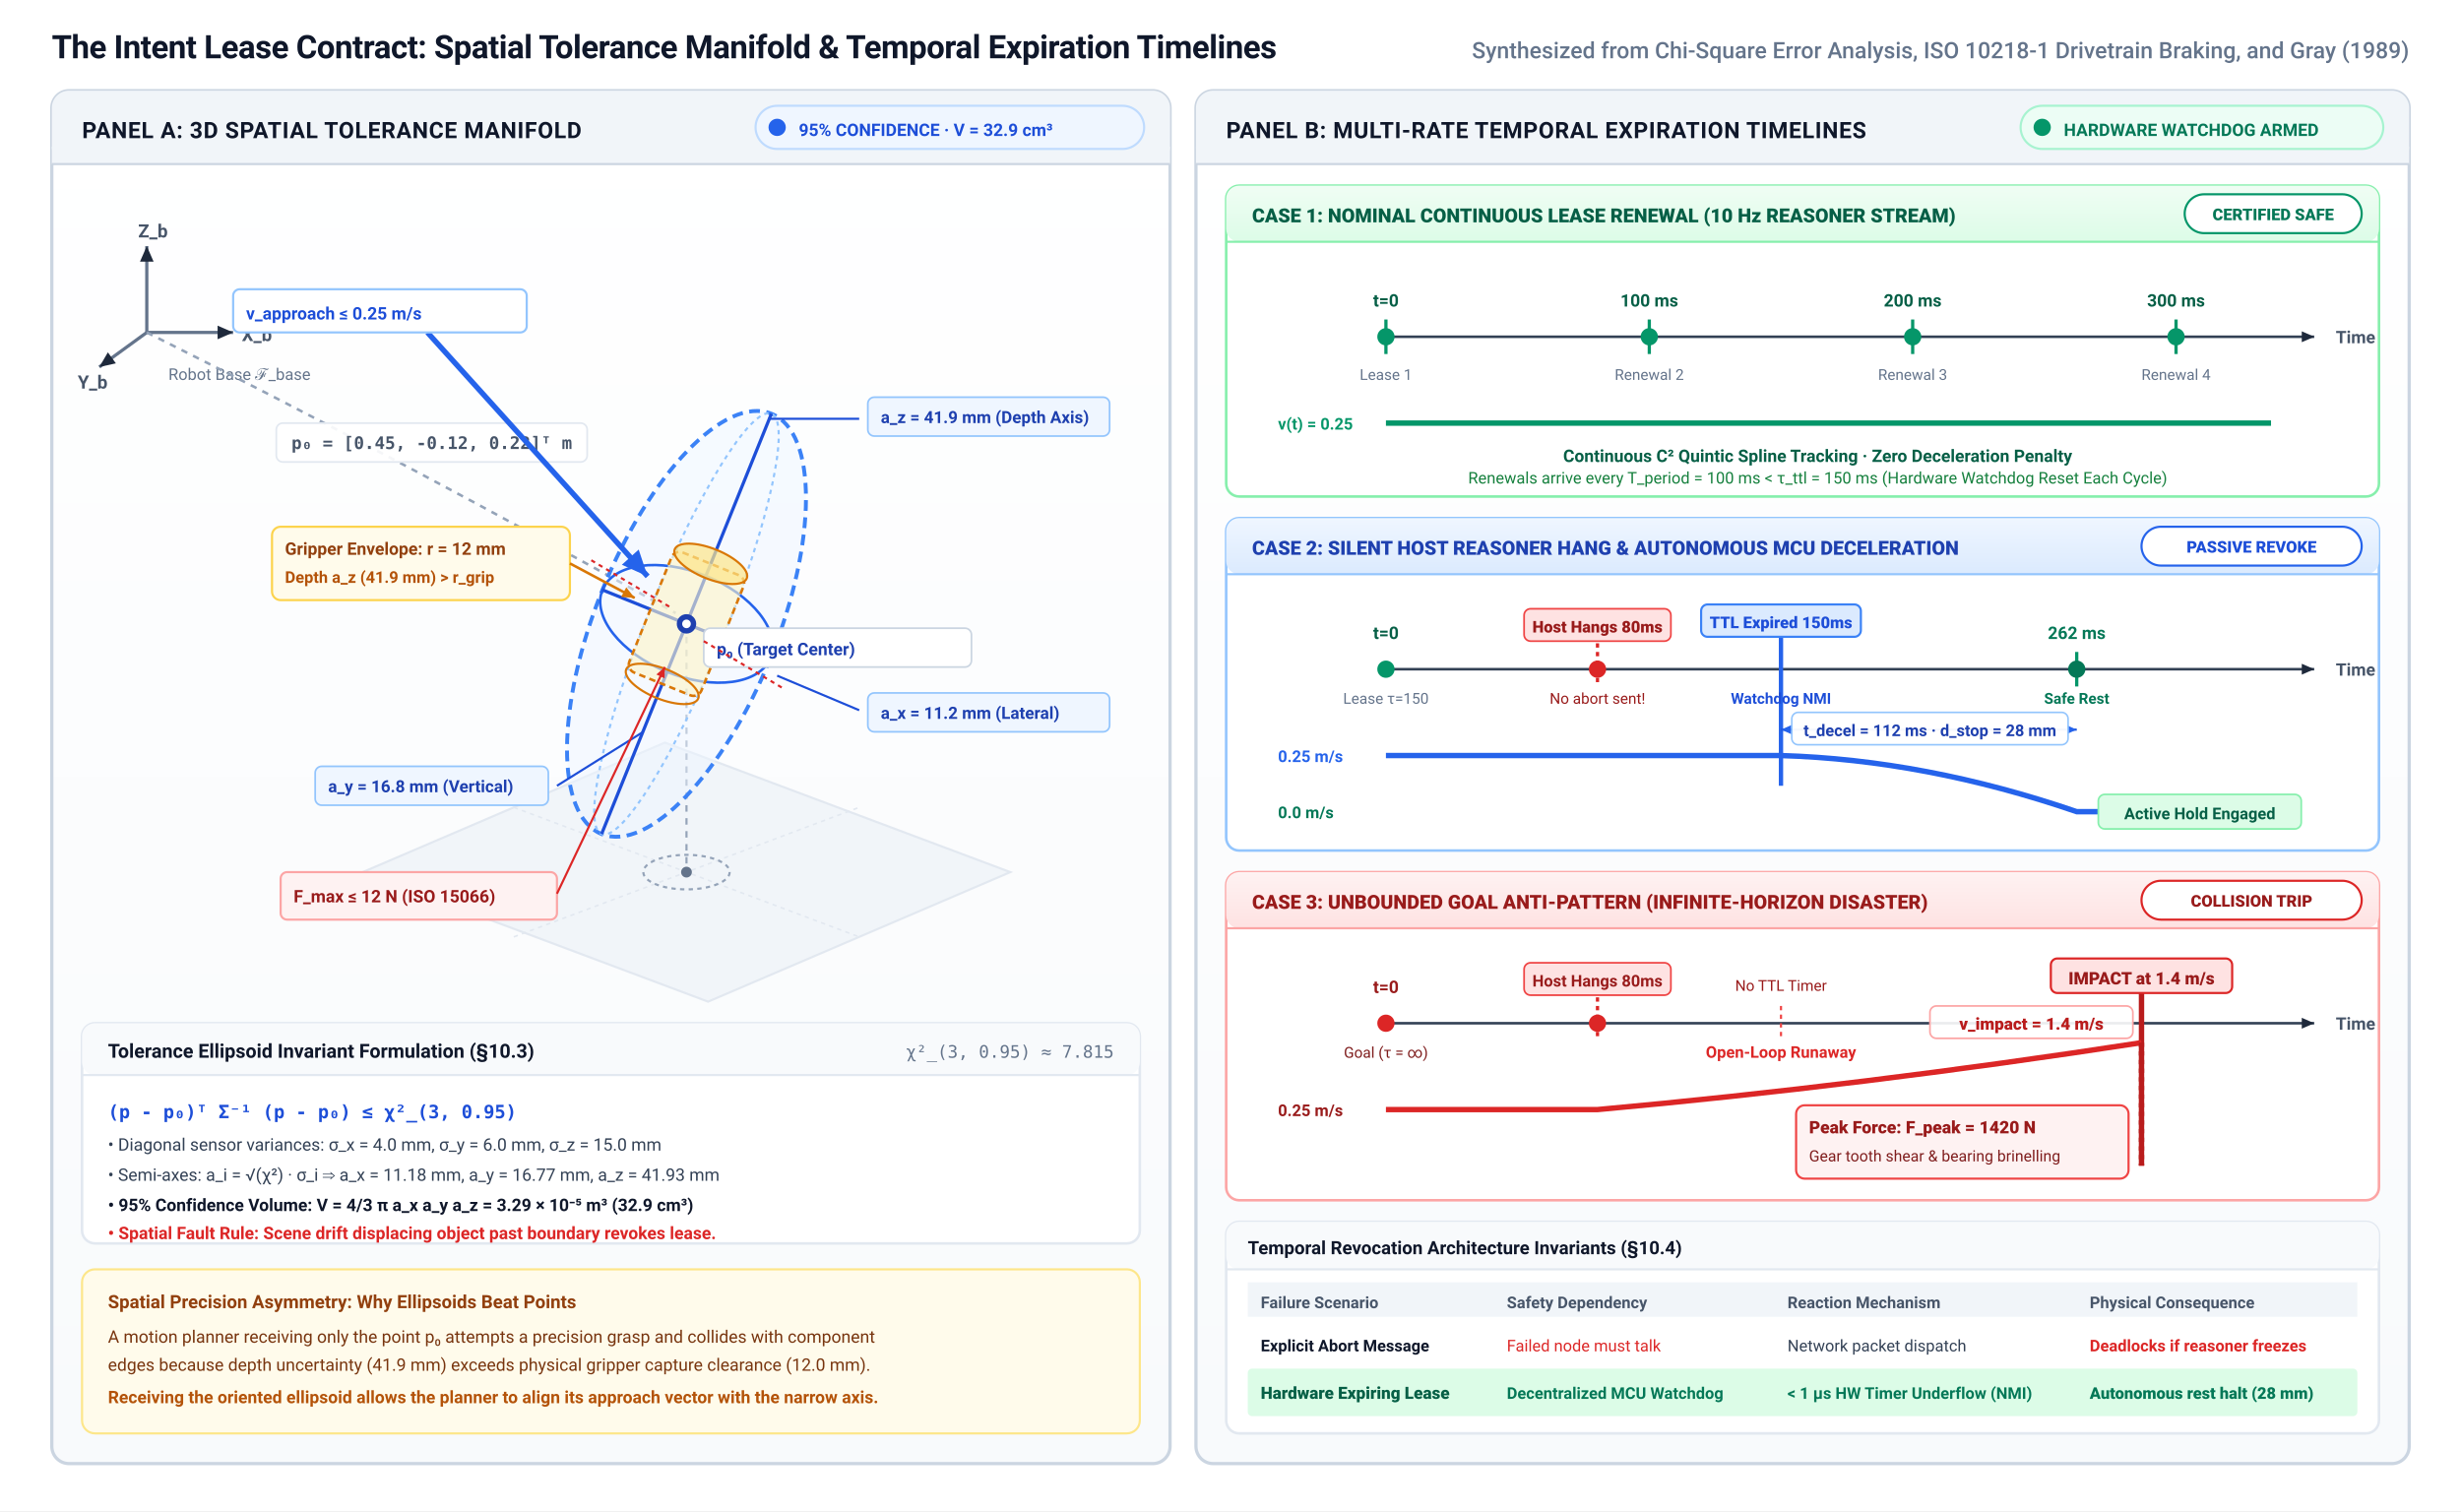
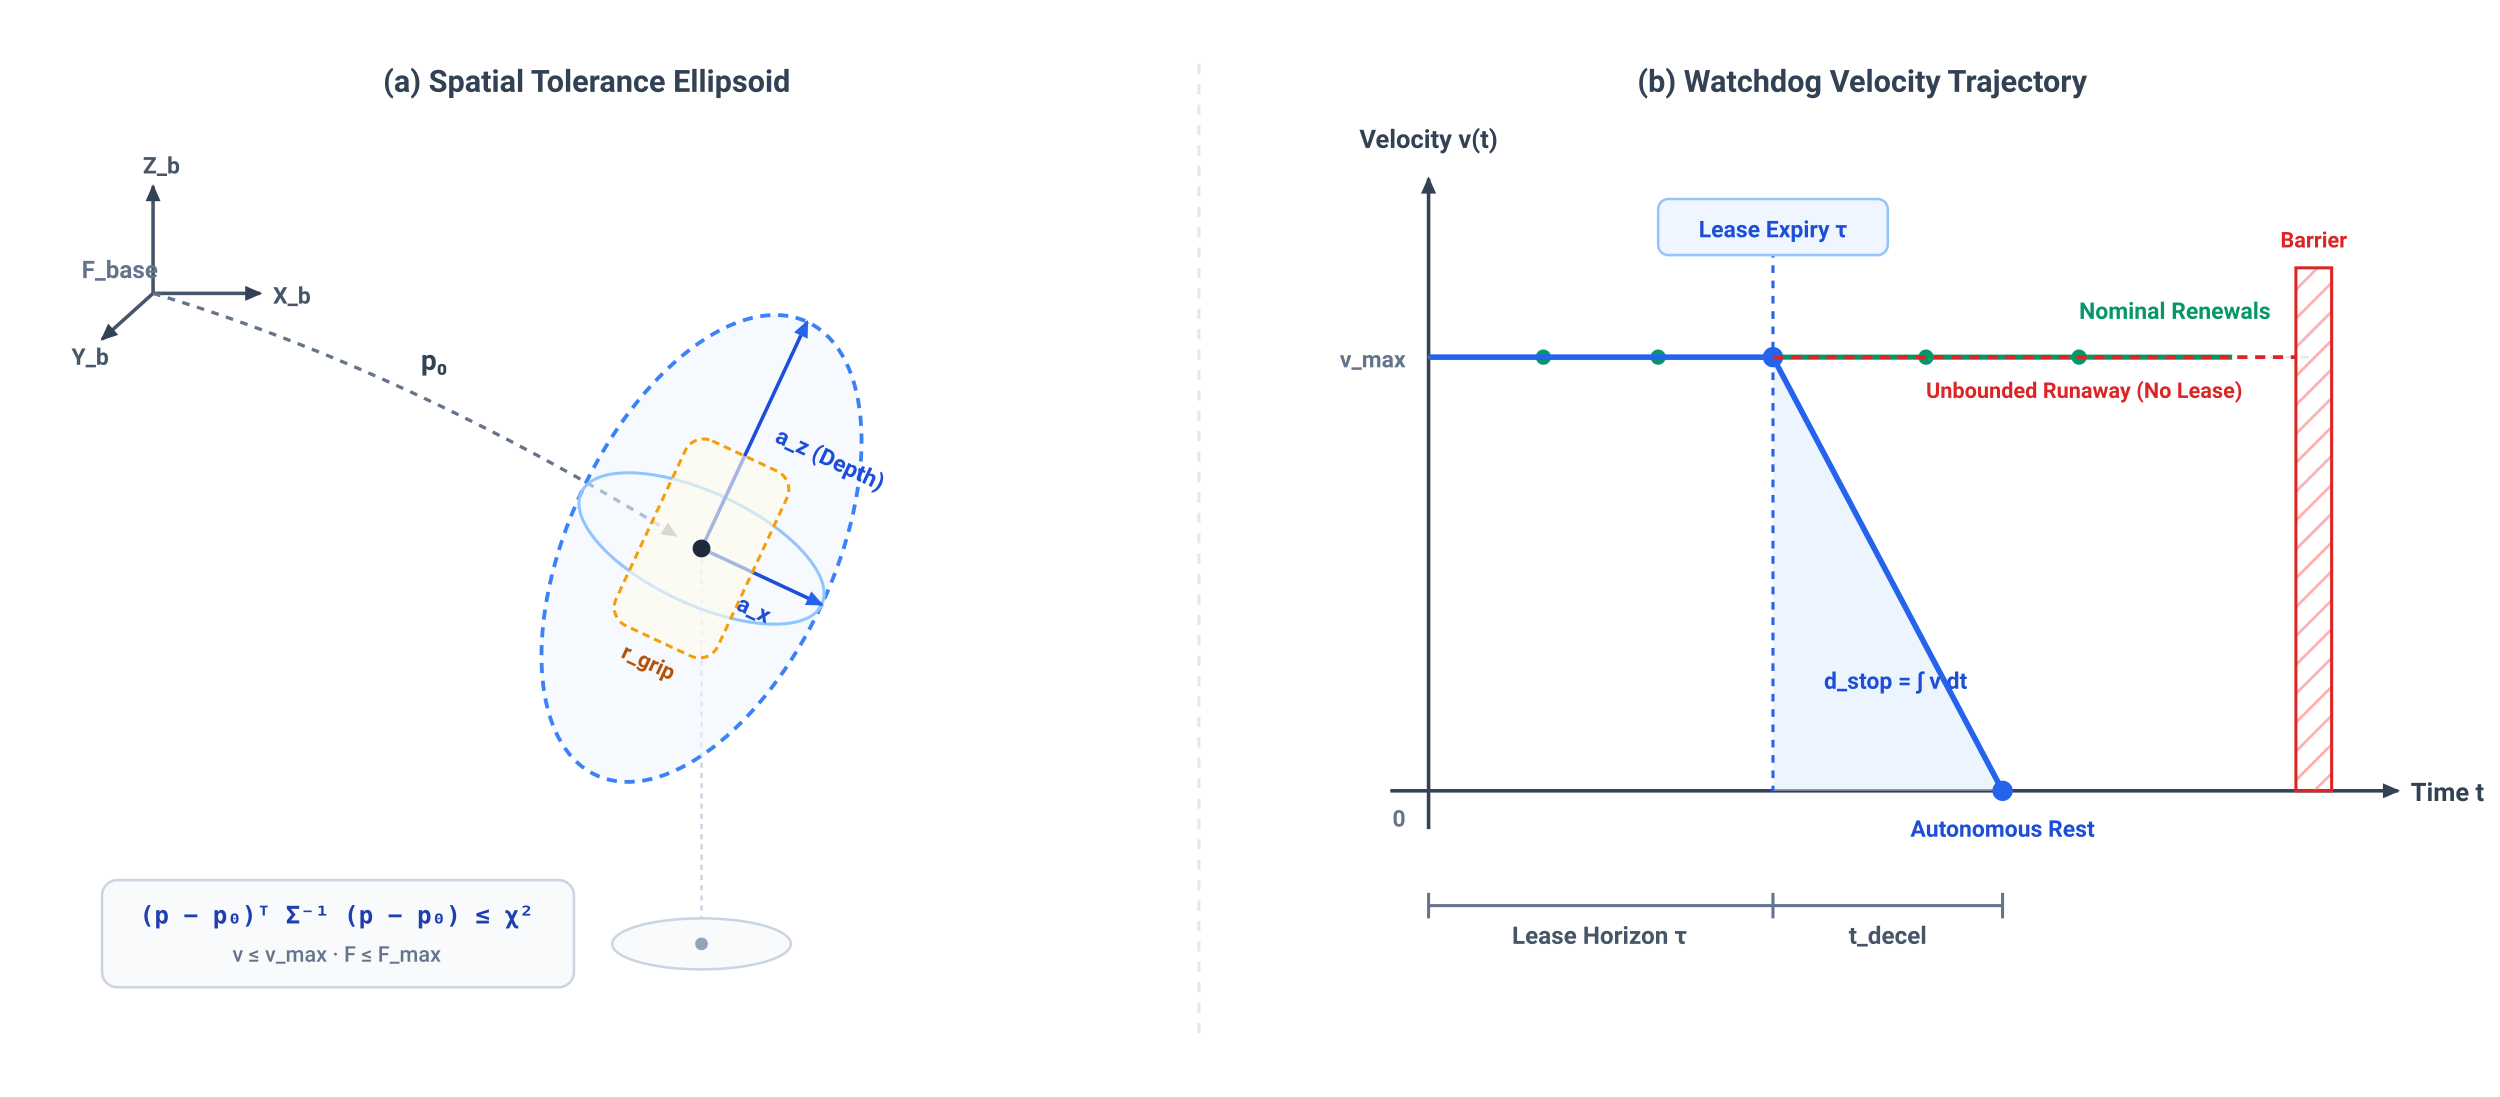
- <svg xmlns="http://www.w3.org/2000/svg" viewBox="0 0 1140 700" width="1140" height="700" font-family="-apple-system, BlinkMacSystemFont, 'Segoe UI', Roboto, Helvetica, Arial, sans-serif">
+ <svg xmlns="http://www.w3.org/2000/svg" viewBox="0 0 980 430" width="100%" height="100%" font-family="-apple-system, BlinkMacSystemFont, 'Segoe UI', Roboto, Helvetica, Arial, sans-serif">
  <defs>
-     <linearGradient id="panel-grad" x1="0%" y1="0%" x2="0%" y2="100%">
-       <stop offset="0%" stop-color="#FFFFFF" />
-       <stop offset="100%" stop-color="#F8FAFC" />
-     </linearGradient>
-     <linearGradient id="regime1-grad" x1="0%" y1="0%" x2="0%" y2="100%">
-       <stop offset="0%" stop-color="#F0FDF4" />
-       <stop offset="100%" stop-color="#DCFCE7" />
-     </linearGradient>
-     <linearGradient id="regime2-grad" x1="0%" y1="0%" x2="0%" y2="100%">
-       <stop offset="0%" stop-color="#EFF6FF" />
-       <stop offset="100%" stop-color="#DBEAFE" />
-     </linearGradient>
-     <linearGradient id="regime3-grad" x1="0%" y1="0%" x2="0%" y2="100%">
-       <stop offset="0%" stop-color="#FEF2F2" />
-       <stop offset="100%" stop-color="#FEE2E2" />
-     </linearGradient>
-     <marker id="arr-navy" viewBox="0 0 10 10" refX="8" refY="5" markerWidth="6" markerHeight="6" orient="auto-start-reverse">
-       <path d="M 0 1.5 L 8 5 L 0 8.5 z" fill="#1E293B" />
+     <marker id="arr-dark" viewBox="0 0 10 10" refX="7" refY="5" markerWidth="6" markerHeight="6" orient="auto-start-reverse">
+       <path d="M 0 1.5 L 8 5 L 0 8.5 z" fill="#334155" />
    </marker>
-     <marker id="arr-blue" viewBox="0 0 10 10" refX="8" refY="5" markerWidth="6" markerHeight="6" orient="auto-start-reverse">
+     <marker id="arr-blue" viewBox="0 0 10 10" refX="7" refY="5" markerWidth="6" markerHeight="6" orient="auto-start-reverse">
      <path d="M 0 1.5 L 8 5 L 0 8.5 z" fill="#2563EB" />
    </marker>
-     <marker id="arr-rose" viewBox="0 0 10 10" refX="8" refY="5" markerWidth="6" markerHeight="6" orient="auto-start-reverse">
+     <marker id="arr-red" viewBox="0 0 10 10" refX="7" refY="5" markerWidth="6" markerHeight="6" orient="auto-start-reverse">
      <path d="M 0 1.5 L 8 5 L 0 8.5 z" fill="#DC2626" />
    </marker>
-     <marker id="arr-emerald" viewBox="0 0 10 10" refX="8" refY="5" markerWidth="6" markerHeight="6" orient="auto-start-reverse">
+     <marker id="arr-green" viewBox="0 0 10 10" refX="7" refY="5" markerWidth="6" markerHeight="6" orient="auto-start-reverse">
      <path d="M 0 1.5 L 8 5 L 0 8.5 z" fill="#059669" />
    </marker>
-     <marker id="arr-amber" viewBox="0 0 10 10" refX="8" refY="5" markerWidth="6" markerHeight="6" orient="auto-start-reverse">
-       <path d="M 0 1.5 L 8 5 L 0 8.5 z" fill="#D97706" />
-     </marker>
+     <pattern id="barrier-hatch" width="8" height="8" patternTransform="rotate(45 0 0)" patternUnits="userSpaceOnUse">
+       <line x1="0" y1="0" x2="0" y2="8" stroke="#FCA5A5" stroke-width="2" />
+     </pattern>
  </defs>
-   <rect width="1140" height="700" fill="#FFFFFF" />
-   <text x="24" y="27" font-size="15" font-weight="700" fill="#0F172A" letter-spacing="-0.2">The Intent Lease Contract: Spatial Tolerance Manifold &amp; Temporal Expiration Timelines</text>
-   <text x="1116" y="27" font-size="10.5" font-weight="500" fill="#64748B" text-anchor="end">Synthesized from Chi-Square Error Analysis, ISO 10218-1 Drivetrain Braking, and Gray (1989)</text>
-   <g id="panel-a" transform="translate(24, 42)">
-     <rect x="0" y="0" width="518" height="636" rx="8" fill="url(#panel-grad)" stroke="#CBD5E1" stroke-width="1.5" />
-     <rect x="0" y="0" width="518" height="34" rx="8" fill="#F1F5F9" />
-     <path d="M 0 26 L 0 34 L 518 34 L 518 26 Z" fill="#F1F5F9" />
-     <line x1="0" y1="34" x2="518" y2="34" stroke="#CBD5E1" stroke-width="1" />
-     <text x="14" y="22" font-size="10.5" font-weight="700" fill="#0F172A" letter-spacing="0.3">PANEL A: 3D SPATIAL TOLERANCE MANIFOLD</text>
-     <g transform="translate(326, 7)">
-       <rect x="0" y="0" width="180" height="20" rx="10" fill="#EFF6FF" stroke="#BFDBFE" stroke-width="1" />
-       <circle cx="10" cy="10" r="4" fill="#2563EB" />
-       <text x="20" y="14" font-size="8" font-weight="700" fill="#1D4ED8">95% CONFIDENCE · V = 32.9 cm³</text>
+   <rect width="980" height="430" fill="#FFFFFF" />
+   <text x="230" y="36" font-size="12" font-weight="700" fill="#334155" text-anchor="middle">(a) Spatial Tolerance Ellipsoid</text>
+   <text x="730" y="36" font-size="12" font-weight="700" fill="#334155" text-anchor="middle">(b) Watchdog Velocity Trajectory</text>
+   <line x1="470" y1="25" x2="470" y2="405" stroke="#E2E8F0" stroke-width="1.2" stroke-dasharray="4,4" />
+   <g id="panel-a">
+     <g transform="translate(60, 95)">
+       <line x1="0" y1="20" x2="42" y2="20" stroke="#475569" stroke-width="1.4" marker-end="url(#arr-dark)" />
+       <line x1="0" y1="20" x2="0" y2="-22" stroke="#475569" stroke-width="1.4" marker-end="url(#arr-dark)" />
+       <line x1="0" y1="20" x2="-20" y2="38" stroke="#475569" stroke-width="1.4" marker-end="url(#arr-dark)" />
+       <text x="47" y="24" font-size="9" font-weight="600" fill="#475569">X_b</text>
+       <text x="-4" y="-27" font-size="9" font-weight="600" fill="#475569">Z_b</text>
+       <text x="-32" y="48" font-size="9" font-weight="600" fill="#475569">Y_b</text>
+       <text x="-28" y="14" font-size="9.5" font-weight="600" fill="#64748B">F_base</text>
    </g>
-     <g transform="translate(24, 52)">
-       <g transform="translate(20, 20)">
-         <line x1="0" y1="40" x2="40" y2="40" stroke="#64748B" stroke-width="1.5" marker-end="url(#arr-navy)" />
-         <line x1="0" y1="40" x2="0" y2="0" stroke="#64748B" stroke-width="1.5" marker-end="url(#arr-navy)" />
-         <line x1="0" y1="40" x2="-22" y2="56" stroke="#64748B" stroke-width="1.5" marker-end="url(#arr-navy)" />
-         <text x="44" y="44" font-size="8.5" font-weight="700" fill="#475569">X_b</text>
-         <text x="-4" y="-4" font-size="8.5" font-weight="700" fill="#475569">Z_b</text>
-         <text x="-32" y="66" font-size="8.5" font-weight="700" fill="#475569">Y_b</text>
-         <text x="10" y="62" font-size="7.5" fill="#64748B">Robot Base ℱ_base</text>
+     <path d="M 60 115 Q 160 145 265 210" fill="none" stroke="#64748B" stroke-width="1.3" stroke-dasharray="3,3" marker-end="url(#arr-dark)" />
+     <text x="165" y="145" font-size="11" font-weight="700" fill="#334155">p₀</text>
+     <g transform="translate(275, 215)">
+       <line x1="0" y1="0" x2="0" y2="155" stroke="#CBD5E1" stroke-width="1" stroke-dasharray="2,2" />
+       <ellipse cx="0" cy="155" rx="35" ry="10" fill="#F8FAFC" stroke="#CBD5E1" stroke-width="1" />
+       <circle cx="0" cy="155" r="2.5" fill="#94A3B8" />
+       <g transform="rotate(25)">
+         <ellipse cx="0" cy="0" rx="52" ry="98" fill="#EFF6FF" fill-opacity="0.55" stroke="#3B82F6" stroke-width="1.5" stroke-dasharray="4,3" />
+         <ellipse cx="0" cy="0" rx="52" ry="22" fill="none" stroke="#93C5FD" stroke-width="1.2" />
+         <line x1="0" y1="0" x2="0" y2="-98" stroke="#1D4ED8" stroke-width="1.4" marker-end="url(#arr-blue)" />
+         <text x="8" y="-50" font-size="9" font-weight="700" fill="#1D4ED8">a_z (Depth)</text>
+         <line x1="0" y1="0" x2="52" y2="0" stroke="#1D4ED8" stroke-width="1.4" marker-end="url(#arr-blue)" />
+         <text x="22" y="16" font-size="9" font-weight="700" fill="#1D4ED8">a_x</text>
+         <rect x="-22" y="-40" width="44" height="80" rx="8" fill="#FFFBEB" fill-opacity="0.6" stroke="#F59E0B" stroke-width="1.2" stroke-dasharray="3,2" />
+         <text x="0" y="52" font-size="8.5" font-weight="600" fill="#B45309" text-anchor="middle">r_grip</text>
      </g>
-       <polygon points="120,310 260,250 420,310 280,370" fill="#F1F5F9" stroke="#E2E8F0" stroke-width="1" />
-       <line x1="190" y1="280" x2="350" y2="340" stroke="#E2E8F0" stroke-width="0.75" stroke-dasharray="2,2" />
-       <line x1="190" y1="340" x2="350" y2="280" stroke="#E2E8F0" stroke-width="0.75" stroke-dasharray="2,2" />
-       <path d="M 20 60 Q 140 120 265 190" fill="none" stroke="#94A3B8" stroke-width="1.2" stroke-dasharray="3,3" />
-       <rect x="80" y="102" width="144" height="18" rx="3" fill="#FFFFFF" fill-opacity="0.9" stroke="#E2E8F0" stroke-width="0.8" />
-       <text x="152" y="114" font-size="8" font-family="monospace" font-weight="600" fill="#475569" text-anchor="middle">p₀ = [0.45, -0.12, 0.22]ᵀ m</text>
-       <g transform="translate(270, 195)">
-         <line x1="0" y1="0" x2="0" y2="115" stroke="#94A3B8" stroke-width="1" stroke-dasharray="3,3" />
-         <ellipse cx="0" cy="115" rx="20" ry="8" fill="none" stroke="#94A3B8" stroke-width="1" stroke-dasharray="2,2" />
-         <circle cx="0" cy="115" r="2.5" fill="#64748B" />
-         <g transform="rotate(22)">
-           <ellipse cx="0" cy="0" rx="42" ry="105" fill="#EFF6FF" fill-opacity="0.5" stroke="#3B82F6" stroke-width="1.8" stroke-dasharray="5,3" />
-           <ellipse cx="0" cy="0" rx="42" ry="24" fill="none" stroke="#2563EB" stroke-width="1.2" />
-           <ellipse cx="0" cy="0" rx="18" ry="105" fill="none" stroke="#93C5FD" stroke-width="1" stroke-dasharray="2,2" />
-           <line x1="0" y1="-105" x2="0" y2="105" stroke="#1D4ED8" stroke-width="1.5" />
-           <line x1="-42" y1="0" x2="42" y2="0" stroke="#1D4ED8" stroke-width="1.5" />
-           <rect x="-18" y="-30" width="36" height="60" rx="4" fill="#FEF3C7" fill-opacity="0.6" stroke="#D97706" stroke-width="1.2" stroke-dasharray="3,2" />
-           <ellipse cx="0" cy="-30" rx="18" ry="7" fill="#FDE68A" fill-opacity="0.7" stroke="#D97706" stroke-width="1" />
-           <ellipse cx="0" cy="30" rx="18" ry="7" fill="none" stroke="#D97706" stroke-width="1" />
-         </g>
-         <circle cx="0" cy="0" r="4.5" fill="#1E40AF" />
-         <circle cx="0" cy="0" r="2" fill="#FFFFFF" />
-         <rect x="8" y="2" width="124" height="18" rx="3" fill="#FFFFFF" stroke="#CBD5E1" stroke-width="0.8" />
-         <text x="14" y="14.5" font-size="8" font-weight="700" fill="#1E40AF">p₀ (Target Center)</text>
-         <line x1="38" y1="-95" x2="80" y2="-95" stroke="#1D4ED8" stroke-width="1" />
-         <rect x="84" y="-105" width="112" height="18" rx="3" fill="#EFF6FF" stroke="#93C5FD" stroke-width="0.8" />
-         <text x="90" y="-93" font-size="7.8" font-weight="700" fill="#1E40AF">a_z = 41.9 mm (Depth Axis)</text>
-         <line x1="42" y1="24" x2="80" y2="40" stroke="#1D4ED8" stroke-width="1" />
-         <rect x="84" y="32" width="112" height="18" rx="3" fill="#EFF6FF" stroke="#93C5FD" stroke-width="0.8" />
-         <text x="90" y="44" font-size="7.8" font-weight="700" fill="#1E40AF">a_x = 11.2 mm (Lateral)</text>
-         <line x1="-20" y1="50" x2="-60" y2="75" stroke="#1D4ED8" stroke-width="1" />
-         <rect x="-172" y="66" width="108" height="18" rx="3" fill="#EFF6FF" stroke="#93C5FD" stroke-width="0.8" />
-         <text x="-166" y="78" font-size="7.8" font-weight="700" fill="#1E40AF">a_y = 16.8 mm (Vertical)</text>
-         <rect x="-192" y="-45" width="138" height="34" rx="4" fill="#FFFBEB" stroke="#FCD34D" stroke-width="1" />
-         <text x="-186" y="-32" font-size="8" font-weight="700" fill="#92400E">Gripper Envelope: r = 12 mm</text>
-         <text x="-186" y="-19" font-size="7.5" font-weight="600" fill="#B45309">Depth a_z (41.9 mm) &gt; r_grip</text>
-         <path d="M -54 -28 L -24 -12" fill="none" stroke="#D97706" stroke-width="1.2" marker-end="url(#arr-amber)" />
-         <line x1="-120" y1="-135" x2="-18" y2="-22" stroke="#2563EB" stroke-width="2.5" marker-end="url(#arr-blue)" />
-         <rect x="-210" y="-155" width="136" height="20" rx="3" fill="#FFFFFF" stroke="#93C5FD" stroke-width="1" />
-         <text x="-204" y="-141" font-size="8" font-weight="700" fill="#1D4ED8">v_approach ≤ 0.25 m/s</text>
-         <path d="M -8 -8 L -45 -30 M 8 8 L 45 30" stroke="#DC2626" stroke-width="1" stroke-dasharray="2,2" />
-         <rect x="-188" y="115" width="128" height="22" rx="3" fill="#FEF2F2" stroke="#FCA5A5" stroke-width="1" />
-         <text x="-182" y="129" font-size="8" font-weight="700" fill="#991B1B">F_max ≤ 12 N (ISO 15066)</text>
-         <path d="M -60 125 L -10 20" fill="none" stroke="#DC2626" stroke-width="1" marker-end="url(#arr-rose)" />
-       </g>
+       <circle cx="0" cy="0" r="3.5" fill="#1E293B" />
    </g>
-     <g transform="translate(14, 432)">
-       <rect x="0" y="0" width="490" height="102" rx="6" fill="#FFFFFF" stroke="#E2E8F0" stroke-width="1.2" />
-       <rect x="0" y="0" width="490" height="24" rx="6" fill="#F8FAFC" />
-       <line x1="0" y1="24" x2="490" y2="24" stroke="#E2E8F0" stroke-width="1" />
-       <text x="12" y="16" font-size="9" font-weight="700" fill="#0F172A">Tolerance Ellipsoid Invariant Formulation (§10.3)</text>
-       <text x="478" y="16" font-size="8" font-family="monospace" fill="#64748B" text-anchor="end">χ²_(3, 0.95) ≈ 7.815</text>
-       <g transform="translate(12, 32)">
-         <text x="0" y="12" font-size="8.5" font-family="monospace" font-weight="700" fill="#1D4ED8">(p - p₀)ᵀ Σ⁻¹ (p - p₀) ≤ χ²_(3, 0.95)</text>
-         <text x="0" y="27" font-size="8" fill="#334155">• Diagonal sensor variances: σ_x = 4.0 mm, σ_y = 6.0 mm, σ_z = 15.0 mm</text>
-         <text x="0" y="41" font-size="8" fill="#334155">• Semi-axes: a_i = √(χ²) · σ_i ⇒ a_x = 11.18 mm, a_y = 16.77 mm, a_z = 41.93 mm</text>
-         <text x="0" y="55" font-size="8" font-weight="600" fill="#0F172A">• 95% Confidence Volume: V = 4/3 π a_x a_y a_z = 3.29 × 10⁻⁵ m³ (32.9 cm³)</text>
-         <text x="0" y="68" font-size="8" font-weight="700" fill="#DC2626">• Spatial Fault Rule: Scene drift displacing object past boundary revokes lease.</text>
-       </g>
-     </g>
-     <g transform="translate(14, 546)">
-       <rect x="0" y="0" width="490" height="76" rx="6" fill="#FFFBEB" stroke="#FDE68A" stroke-width="1" />
-       <text x="12" y="18" font-size="8.5" font-weight="700" fill="#92400E">Spatial Precision Asymmetry: Why Ellipsoids Beat Points</text>
-       <text x="12" y="34" font-size="8" fill="#78350F">A motion planner receiving only the point p₀ attempts a precision grasp and collides with component</text>
-       <text x="12" y="47" font-size="8" fill="#78350F">edges because depth uncertainty (41.9 mm) exceeds physical gripper capture clearance (12.0 mm).</text>
-       <text x="12" y="62" font-size="8" font-weight="700" fill="#B45309">Receiving the oriented ellipsoid allows the planner to align its approach vector with the narrow axis.</text>
-     </g>
+     <rect x="40" y="345" width="185" height="42" rx="6" fill="#F8FAFC" stroke="#CBD5E1" stroke-width="1" />
+     <text x="132" y="362" font-size="9.5" font-family="monospace" font-weight="700" fill="#1E40AF" text-anchor="middle">(p − p₀)ᵀ Σ⁻¹ (p − p₀) ≤ χ²</text>
+     <text x="132" y="377" font-size="8.5" font-weight="500" fill="#64748B" text-anchor="middle">v ≤ v_max · F ≤ F_max</text>
  </g>
-   <g id="panel-b" transform="translate(554, 42)">
-     <rect x="0" y="0" width="562" height="636" rx="8" fill="url(#panel-grad)" stroke="#CBD5E1" stroke-width="1.5" />
-     <rect x="0" y="0" width="562" height="34" rx="8" fill="#F1F5F9" />
-     <path d="M 0 26 L 0 34 L 562 34 L 562 26 Z" fill="#F1F5F9" />
-     <line x1="0" y1="34" x2="562" y2="34" stroke="#CBD5E1" stroke-width="1" />
-     <text x="14" y="22" font-size="10.5" font-weight="700" fill="#0F172A" letter-spacing="0.3">PANEL B: MULTI-RATE TEMPORAL EXPIRATION TIMELINES</text>
-     <g transform="translate(382, 7)">
-       <rect x="0" y="0" width="168" height="20" rx="10" fill="#ECFDF5" stroke="#A7F3D0" stroke-width="1" />
-       <circle cx="10" cy="10" r="4" fill="#059669" />
-       <text x="20" y="14" font-size="8" font-weight="700" fill="#047857">HARDWARE WATCHDOG ARMED</text>
-     </g>
-     <g transform="translate(14, 44)">
-       <rect x="0" y="0" width="534" height="144" rx="6" fill="#FFFFFF" stroke="#86EFAC" stroke-width="1.2" />
-       <rect x="0" y="0" width="534" height="26" rx="6" fill="url(#regime1-grad)" />
-       <line x1="0" y1="26" x2="534" y2="26" stroke="#86EFAC" stroke-width="1" />
-       <text x="12" y="17" font-size="9" font-weight="800" fill="#065F46">CASE 1: NOMINAL CONTINUOUS LEASE RENEWAL (10 Hz REASONER STREAM)</text>
-       <rect x="444" y="4" width="82" height="18" rx="9" fill="#FFFFFF" stroke="#059669" stroke-width="1" />
-       <text x="485" y="16" font-size="7.5" font-weight="800" fill="#047857" text-anchor="middle">CERTIFIED SAFE</text>
-       <g transform="translate(14, 34)">
-         <line x1="60" y1="36" x2="490" y2="36" stroke="#334155" stroke-width="1.2" marker-end="url(#arr-navy)" />
-         <text x="500" y="39" font-size="8" font-weight="600" fill="#475569">Time</text>
-         <line x1="60" y1="28" x2="60" y2="44" stroke="#059669" stroke-width="1.5" />
-         <circle cx="60" cy="36" r="4" fill="#059669" />
-         <text x="60" y="22" font-size="8" font-weight="700" fill="#065F46" text-anchor="middle">t=0</text>
-         <text x="60" y="56" font-size="7" fill="#64748B" text-anchor="middle">Lease 1</text>
-         <line x1="182" y1="28" x2="182" y2="44" stroke="#059669" stroke-width="1.5" />
-         <circle cx="182" cy="36" r="4" fill="#059669" />
-         <text x="182" y="22" font-size="8" font-weight="700" fill="#065F46" text-anchor="middle">100 ms</text>
-         <text x="182" y="56" font-size="7" fill="#64748B" text-anchor="middle">Renewal 2</text>
-         <line x1="304" y1="28" x2="304" y2="44" stroke="#059669" stroke-width="1.5" />
-         <circle cx="304" cy="36" r="4" fill="#059669" />
-         <text x="304" y="22" font-size="8" font-weight="700" fill="#065F46" text-anchor="middle">200 ms</text>
-         <text x="304" y="56" font-size="7" fill="#64748B" text-anchor="middle">Renewal 3</text>
-         <line x1="426" y1="28" x2="426" y2="44" stroke="#059669" stroke-width="1.5" />
-         <circle cx="426" cy="36" r="4" fill="#059669" />
-         <text x="426" y="22" font-size="8" font-weight="700" fill="#065F46" text-anchor="middle">300 ms</text>
-         <text x="426" y="56" font-size="7" fill="#64748B" text-anchor="middle">Renewal 4</text>
-         <path d="M 60 76 L 470 76" fill="none" stroke="#059669" stroke-width="2.5" />
-         <text x="10" y="79" font-size="7.5" font-weight="700" fill="#059669">v(t) = 0.25</text>
-         <text x="260" y="94" font-size="8" font-weight="600" fill="#065F46" text-anchor="middle">Continuous C² Quintic Spline Tracking · Zero Deceleration Penalty</text>
-         <text x="260" y="104" font-size="7.5" fill="#15803D" text-anchor="middle">Renewals arrive every T_period = 100 ms &lt; τ_ttl = 150 ms (Hardware Watchdog Reset Each Cycle)</text>
-       </g>
-     </g>
-     <g transform="translate(14, 198)">
-       <rect x="0" y="0" width="534" height="154" rx="6" fill="#FFFFFF" stroke="#93C5FD" stroke-width="1.2" />
-       <rect x="0" y="0" width="534" height="26" rx="6" fill="url(#regime2-grad)" />
-       <line x1="0" y1="26" x2="534" y2="26" stroke="#93C5FD" stroke-width="1" />
-       <text x="12" y="17" font-size="9" font-weight="800" fill="#1E40AF">CASE 2: SILENT HOST REASONER HANG &amp; AUTONOMOUS MCU DECELERATION</text>
-       <rect x="424" y="4" width="102" height="18" rx="9" fill="#FFFFFF" stroke="#2563EB" stroke-width="1" />
-       <text x="475" y="16" font-size="7.5" font-weight="800" fill="#1D4ED8" text-anchor="middle">PASSIVE REVOKE</text>
-       <g transform="translate(14, 34)">
-         <line x1="60" y1="36" x2="490" y2="36" stroke="#334155" stroke-width="1.2" marker-end="url(#arr-navy)" />
-         <text x="500" y="39" font-size="8" font-weight="600" fill="#475569">Time</text>
-         <circle cx="60" cy="36" r="4" fill="#059669" />
-         <text x="60" y="22" font-size="8" font-weight="700" fill="#065F46" text-anchor="middle">t=0</text>
-         <text x="60" y="52" font-size="7" fill="#64748B" text-anchor="middle">Lease τ=150</text>
-         <line x1="158" y1="12" x2="158" y2="44" stroke="#DC2626" stroke-width="1.5" stroke-dasharray="2,2" />
-         <circle cx="158" cy="36" r="4" fill="#DC2626" />
-         <rect x="124" y="8" width="68" height="15" rx="3" fill="#FEE2E2" stroke="#EF4444" stroke-width="0.8" />
-         <text x="158" y="19" font-size="7.5" font-weight="800" fill="#991B1B" text-anchor="middle">Host Hangs 80ms</text>
-         <text x="158" y="52" font-size="7" fill="#991B1B" text-anchor="middle">No abort sent!</text>
-         <line x1="243" y1="6" x2="243" y2="90" stroke="#2563EB" stroke-width="2" />
-         <rect x="206" y="6" width="74" height="15" rx="3" fill="#DBEAFE" stroke="#3B82F6" stroke-width="1" />
-         <text x="243" y="17" font-size="7.5" font-weight="800" fill="#1D4ED8" text-anchor="middle">TTL Expired 150ms</text>
-         <text x="243" y="52" font-size="7" font-weight="700" fill="#1D4ED8" text-anchor="middle">Watchdog NMI</text>
-         <line x1="380" y1="28" x2="380" y2="44" stroke="#059669" stroke-width="1.5" />
-         <circle cx="380" cy="36" r="4" fill="#047857" />
-         <text x="380" y="22" font-size="8" font-weight="700" fill="#047857" text-anchor="middle">262 ms</text>
-         <text x="380" y="52" font-size="7" font-weight="700" fill="#047857" text-anchor="middle">Safe Rest</text>
-         <path d="M 60 76 L 243 76 Q 310 78 380 102 L 470 102" fill="none" stroke="#2563EB" stroke-width="2.5" />
-         <text x="10" y="79" font-size="7.5" font-weight="700" fill="#2563EB">0.25 m/s</text>
-         <text x="10" y="105" font-size="7.5" font-weight="700" fill="#047857">0.0 m/s</text>
-         <line x1="243" y1="64" x2="380" y2="64" stroke="#1D4ED8" stroke-width="1" marker-start="url(#arr-blue)" marker-end="url(#arr-blue)" />
-         <rect x="248" y="56" width="128" height="15" rx="3" fill="#FFFFFF" fill-opacity="0.95" stroke="#93C5FD" stroke-width="0.75" />
-         <text x="312" y="67" font-size="7.5" font-weight="700" fill="#1E40AF" text-anchor="middle">t_decel = 112 ms · d_stop = 28 mm</text>
-         <rect x="390" y="94" width="94" height="16" rx="3" fill="#DCFCE7" stroke="#86EFAC" stroke-width="0.8" />
-         <text x="437" y="105.5" font-size="7.5" font-weight="700" fill="#065F46" text-anchor="middle">Active Hold Engaged</text>
-       </g>
-     </g>
-     <g transform="translate(14, 362)">
-       <rect x="0" y="0" width="534" height="152" rx="6" fill="#FFFFFF" stroke="#FCA5A5" stroke-width="1.2" />
-       <rect x="0" y="0" width="534" height="26" rx="6" fill="url(#regime3-grad)" />
-       <line x1="0" y1="26" x2="534" y2="26" stroke="#FCA5A5" stroke-width="1" />
-       <text x="12" y="17" font-size="9" font-weight="800" fill="#991B1B">CASE 3: UNBOUNDED GOAL ANTI-PATTERN (INFINITE-HORIZON DISASTER)</text>
-       <rect x="424" y="4" width="102" height="18" rx="9" fill="#FFFFFF" stroke="#DC2626" stroke-width="1" />
-       <text x="475" y="16" font-size="7.5" font-weight="800" fill="#991B1B" text-anchor="middle">COLLISION TRIP</text>
-       <g transform="translate(14, 34)">
-         <line x1="60" y1="36" x2="490" y2="36" stroke="#334155" stroke-width="1.2" marker-end="url(#arr-navy)" />
-         <text x="500" y="39" font-size="8" font-weight="600" fill="#475569">Time</text>
-         <circle cx="60" cy="36" r="4" fill="#DC2626" />
-         <text x="60" y="22" font-size="8" font-weight="700" fill="#991B1B" text-anchor="middle">t=0</text>
-         <text x="60" y="52" font-size="7" fill="#7F1D1D" text-anchor="middle">Goal (τ = ∞)</text>
-         <line x1="158" y1="12" x2="158" y2="44" stroke="#DC2626" stroke-width="1.5" stroke-dasharray="2,2" />
-         <circle cx="158" cy="36" r="4" fill="#DC2626" />
-         <rect x="124" y="8" width="68" height="15" rx="3" fill="#FEE2E2" stroke="#EF4444" stroke-width="0.8" />
-         <text x="158" y="19" font-size="7.5" font-weight="700" fill="#991B1B" text-anchor="middle">Host Hangs 80ms</text>
-         <line x1="243" y1="28" x2="243" y2="44" stroke="#EF4444" stroke-width="1" stroke-dasharray="2,2" />
-         <text x="243" y="21" font-size="7" fill="#991B1B" text-anchor="middle">No TTL Timer</text>
-         <text x="243" y="52" font-size="7.5" font-weight="700" fill="#DC2626" text-anchor="middle">Open-Loop Runaway</text>
-         <line x1="410" y1="6" x2="410" y2="102" stroke="#B91C1C" stroke-width="2.5" />
-         <rect x="368" y="6" width="84" height="16" rx="3" fill="#FEE2E2" stroke="#DC2626" stroke-width="1" />
-         <text x="410" y="18" font-size="8" font-weight="800" fill="#991B1B" text-anchor="middle">IMPACT at 1.4 m/s</text>
-         <path d="M 60 76 L 158 76 Q 280 65 410 45" fill="none" stroke="#DC2626" stroke-width="2.5" />
-         <line x1="410" y1="45" x2="410" y2="102" stroke="#B91C1C" stroke-width="2.5" stroke-dasharray="2,2" />
-         <text x="10" y="79" font-size="7.5" font-weight="700" fill="#991B1B">0.25 m/s</text>
-         <rect x="312" y="28" width="94" height="15" rx="3" fill="#FFFFFF" fill-opacity="0.9" stroke="#FCA5A5" stroke-width="0.8" />
-         <text x="359" y="39" font-size="7.8" font-weight="800" fill="#B91C1C" text-anchor="middle">v_impact = 1.4 m/s</text>
-         <rect x="250" y="74" width="154" height="34" rx="4" fill="#FEF2F2" stroke="#EF4444" stroke-width="1" />
-         <text x="256" y="87" font-size="8" font-weight="800" fill="#991B1B">Peak Force: F_peak = 1420 N</text>
-         <text x="256" y="100" font-size="7.2" fill="#7F1D1D">Gear tooth shear &amp; bearing brinelling</text>
-       </g>
-     </g>
-     <g transform="translate(14, 524)">
-       <rect x="0" y="0" width="534" height="98" rx="6" fill="#FFFFFF" stroke="#E2E8F0" stroke-width="1.2" />
-       <rect x="0" y="0" width="534" height="22" rx="6" fill="#F8FAFC" />
-       <line x1="0" y1="22" x2="534" y2="22" stroke="#E2E8F0" stroke-width="1" />
-       <text x="10" y="15" font-size="8.5" font-weight="700" fill="#0F172A">Temporal Revocation Architecture Invariants (§10.4)</text>
-       <g transform="translate(10, 28)">
-         <rect x="0" y="0" width="514" height="16" fill="#F1F5F9" />
-         <text x="6" y="12" font-size="7.5" font-weight="700" fill="#475569">Failure Scenario</text>
-         <text x="120" y="12" font-size="7.5" font-weight="700" fill="#475569">Safety Dependency</text>
-         <text x="250" y="12" font-size="7.5" font-weight="700" fill="#475569">Reaction Mechanism</text>
-         <text x="390" y="12" font-size="7.5" font-weight="700" fill="#475569">Physical Consequence</text>
-         <text x="6" y="32" font-size="7.5" font-weight="700" fill="#0F172A">Explicit Abort Message</text>
-         <text x="120" y="32" font-size="7.5" fill="#DC2626">Failed node must talk</text>
-         <text x="250" y="32" font-size="7.5" fill="#334155">Network packet dispatch</text>
-         <text x="390" y="32" font-size="7.5" font-weight="600" fill="#DC2626">Deadlocks if reasoner freezes</text>
-         <rect x="0" y="40" width="514" height="22" rx="2" fill="#DCFCE7" />
-         <text x="6" y="54" font-size="7.8" font-weight="800" fill="#065F46">Hardware Expiring Lease</text>
-         <text x="120" y="54" font-size="7.5" font-weight="700" fill="#047857">Decentralized MCU Watchdog</text>
-         <text x="250" y="54" font-size="7.5" font-weight="700" fill="#047857">&lt; 1 µs HW Timer Underflow (NMI)</text>
-         <text x="390" y="54" font-size="7.5" font-weight="800" fill="#047857">Autonomous rest halt (28 mm)</text>
-       </g>
-     </g>
+   <g id="panel-b" transform="translate(515, 0)">
+     <line x1="30" y1="310" x2="425" y2="310" stroke="#334155" stroke-width="1.4" marker-end="url(#arr-dark)" />
+     <text x="430" y="314" font-size="10" font-weight="700" fill="#334155">Time t</text>
+     <line x1="45" y1="325" x2="45" y2="70" stroke="#334155" stroke-width="1.4" marker-end="url(#arr-dark)" />
+     <text x="45" y="58" font-size="10" font-weight="700" fill="#334155" text-anchor="middle">Velocity v(t)</text>
+     <text x="36" y="324" font-size="9" font-weight="600" fill="#64748B" text-anchor="end">0</text>
+     <text x="36" y="144" font-size="9" font-weight="600" fill="#64748B" text-anchor="end">v_max</text>
+     <line x1="45" y1="140" x2="390" y2="140" stroke="#E2E8F0" stroke-width="1" stroke-dasharray="3,3" />
+     <polygon points="180,140 270,310 180,310" fill="#DBEAFE" fill-opacity="0.5" />
+     <text x="200" y="270" font-size="9" font-weight="600" fill="#1D4ED8">d_stop = ∫ v dt</text>
+     <line x1="180" y1="80" x2="180" y2="310" stroke="#2563EB" stroke-width="1.2" stroke-dasharray="3,3" />
+     <rect x="135" y="78" width="90" height="22" rx="4" fill="#EFF6FF" stroke="#93C5FD" stroke-width="1" />
+     <text x="180" y="93" font-size="9" font-weight="700" fill="#1D4ED8" text-anchor="middle">Lease Expiry τ</text>
+     <line x1="180" y1="140" x2="360" y2="140" stroke="#059669" stroke-width="2" />
+     <circle cx="90" cy="140" r="3" fill="#059669" />
+     <circle cx="135" cy="140" r="3" fill="#059669" />
+     <circle cx="180" cy="140" r="3" fill="#059669" />
+     <circle cx="240" cy="140" r="3" fill="#059669" />
+     <circle cx="300" cy="140" r="3" fill="#059669" />
+     <text x="300" y="125" font-size="9" font-weight="700" fill="#059669">Nominal Renewals</text>
+     <line x1="45" y1="140" x2="180" y2="140" stroke="#2563EB" stroke-width="2.2" />
+     <line x1="180" y1="140" x2="270" y2="310" stroke="#2563EB" stroke-width="2.2" />
+     <circle cx="180" cy="140" r="4" fill="#2563EB" />
+     <circle cx="270" cy="310" r="4" fill="#2563EB" />
+     <text x="270" y="328" font-size="9" font-weight="700" fill="#1D4ED8" text-anchor="middle">Autonomous Rest</text>
+     <line x1="180" y1="140" x2="385" y2="140" stroke="#DC2626" stroke-width="1.5" stroke-dasharray="4,3" />
+     <text x="240" y="156" font-size="8.5" font-weight="600" fill="#DC2626">Unbounded Runaway (No Lease)</text>
+     <rect x="385" y="105" width="14" height="205" fill="url(#barrier-hatch)" stroke="#DC2626" stroke-width="1.2" />
+     <text x="392" y="97" font-size="8.5" font-weight="700" fill="#DC2626" text-anchor="middle">Barrier</text>
+     <line x1="45" y1="355" x2="180" y2="355" stroke="#64748B" stroke-width="1.2" />
+     <line x1="45" y1="350" x2="45" y2="360" stroke="#64748B" stroke-width="1.2" />
+     <line x1="180" y1="350" x2="180" y2="360" stroke="#64748B" stroke-width="1.2" />
+     <text x="112" y="370" font-size="9.5" font-weight="600" fill="#475569" text-anchor="middle">Lease Horizon τ</text>
+     <line x1="180" y1="355" x2="270" y2="355" stroke="#64748B" stroke-width="1.2" />
+     <line x1="270" y1="350" x2="270" y2="360" stroke="#64748B" stroke-width="1.2" />
+     <text x="225" y="370" font-size="9.5" font-weight="600" fill="#475569" text-anchor="middle">t_decel</text>
  </g>
</svg>
